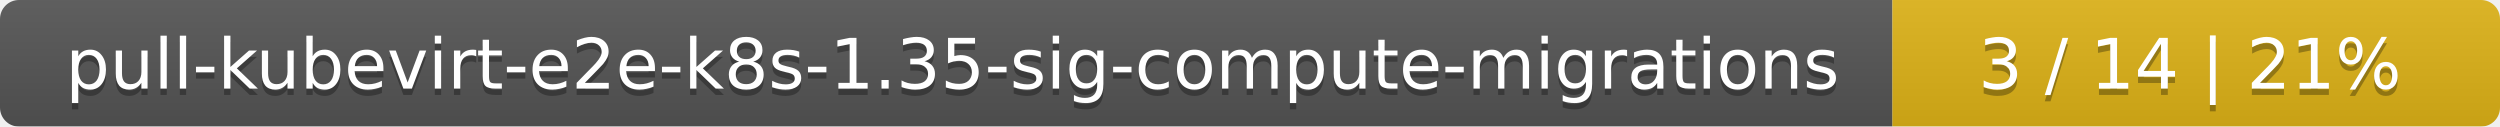
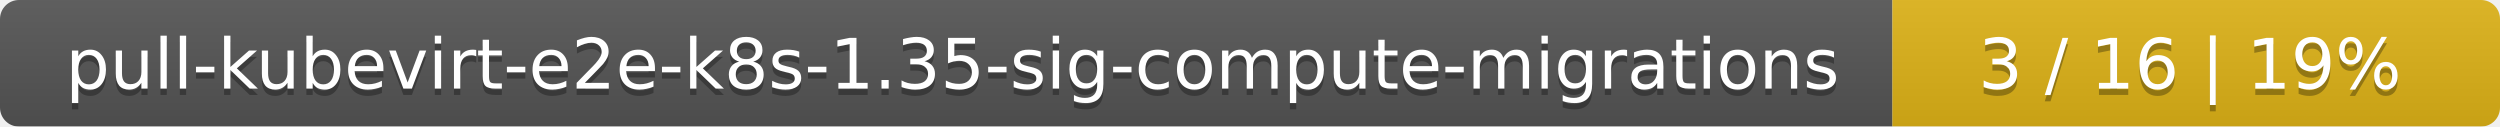
<svg xmlns="http://www.w3.org/2000/svg" width="395" height="20">
  <linearGradient id="smooth" x2="0" y2="100%">
    <stop offset="0" stop-color="#bbb" stop-opacity=".1" />
    <stop offset="1" stop-opacity=".1" />
  </linearGradient>
  <mask id="round">
    <rect width="395" height="20" rx="3" fill="#fff" />
  </mask>
  <g mask="url(#round)">
    <rect width="299" height="20" fill="#555" />
    <rect x="299" width="96" height="20" fill="#dfb317" />
    <rect width="395" height="20" fill="url(#smooth)" />
  </g>
  <g fill="#fff" text-anchor="middle" font-family="DejaVu Sans,Verdana,Geneva,sans-serif" font-size="11">
    <text x="150.5" y="15" fill="#010101" fill-opacity=".3">pull-kubevirt-e2e-k8s-1.35-sig-compute-migrations</text>
    <text x="150.5" y="14">pull-kubevirt-e2e-k8s-1.35-sig-compute-migrations</text>
-     <text x="346" y="15" fill="#010101" fill-opacity=".3">3 / 14    |    21%</text>
-     <text x="346" y="14">3 / 14    |    21%</text>
+     <text x="346" y="15" fill="#010101" fill-opacity=".3">3 / 16    |    19%</text>
+     <text x="346" y="14">3 / 16    |    19%</text>
  </g>
</svg>
